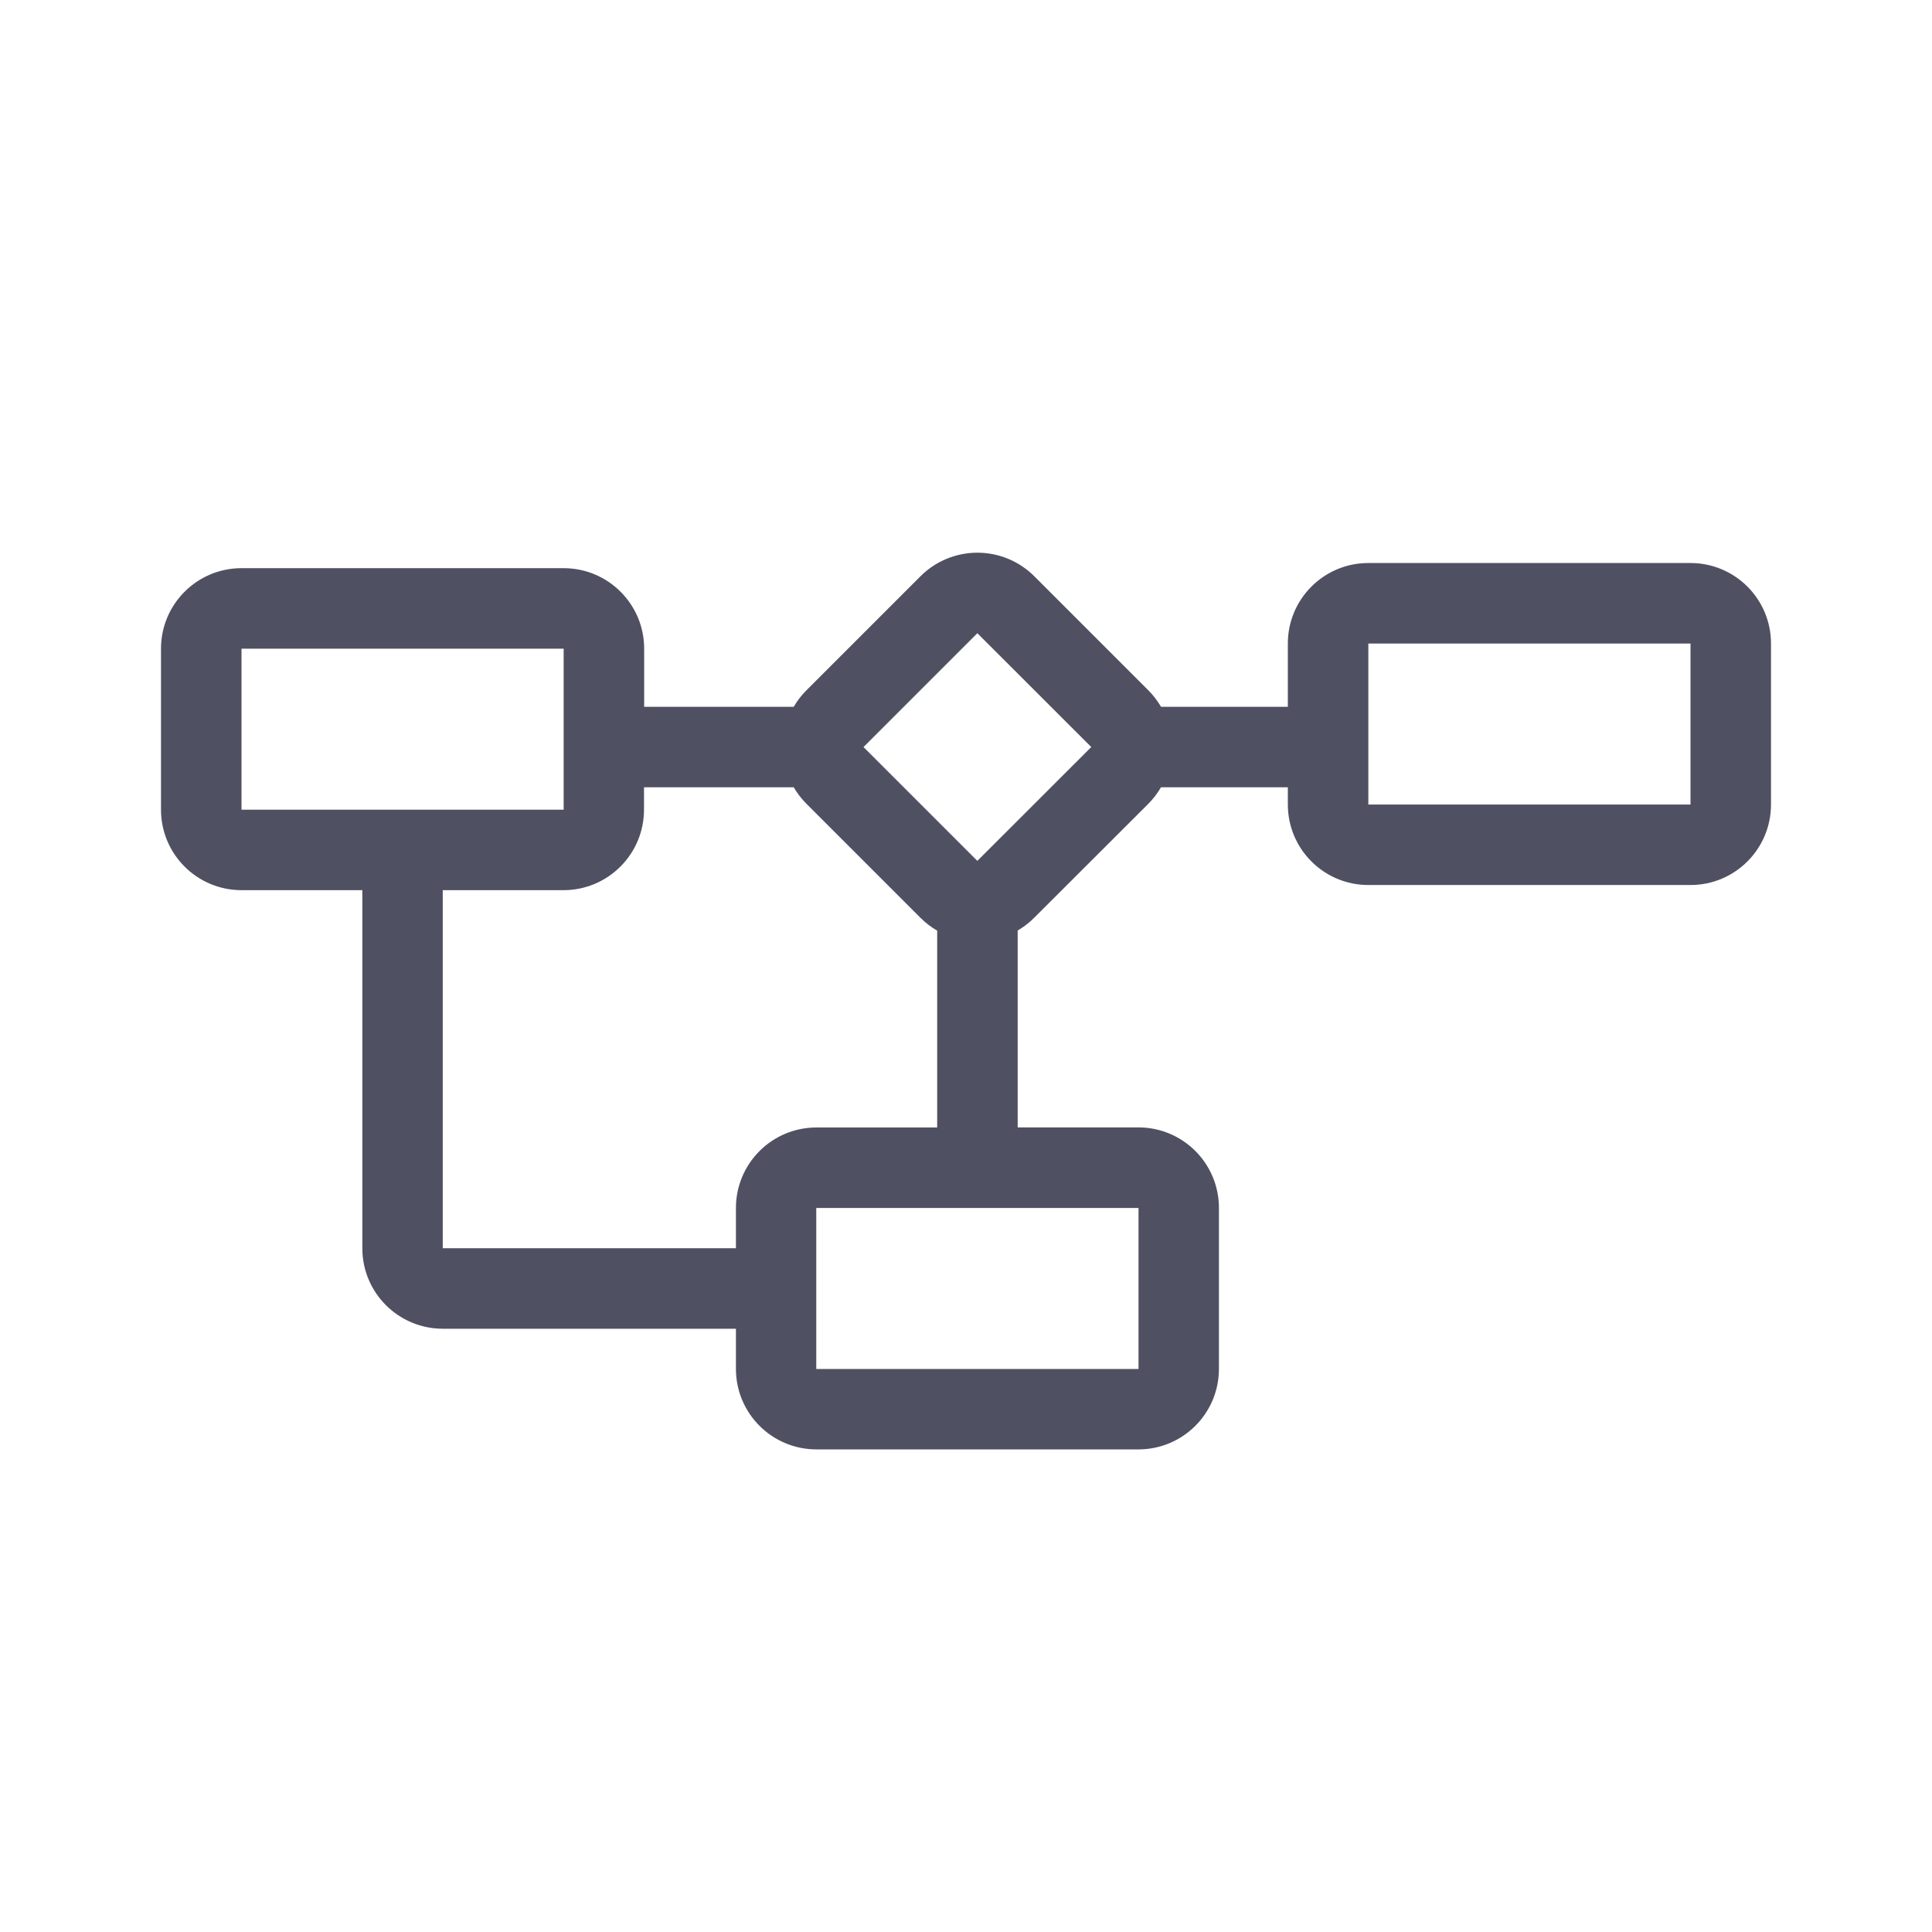
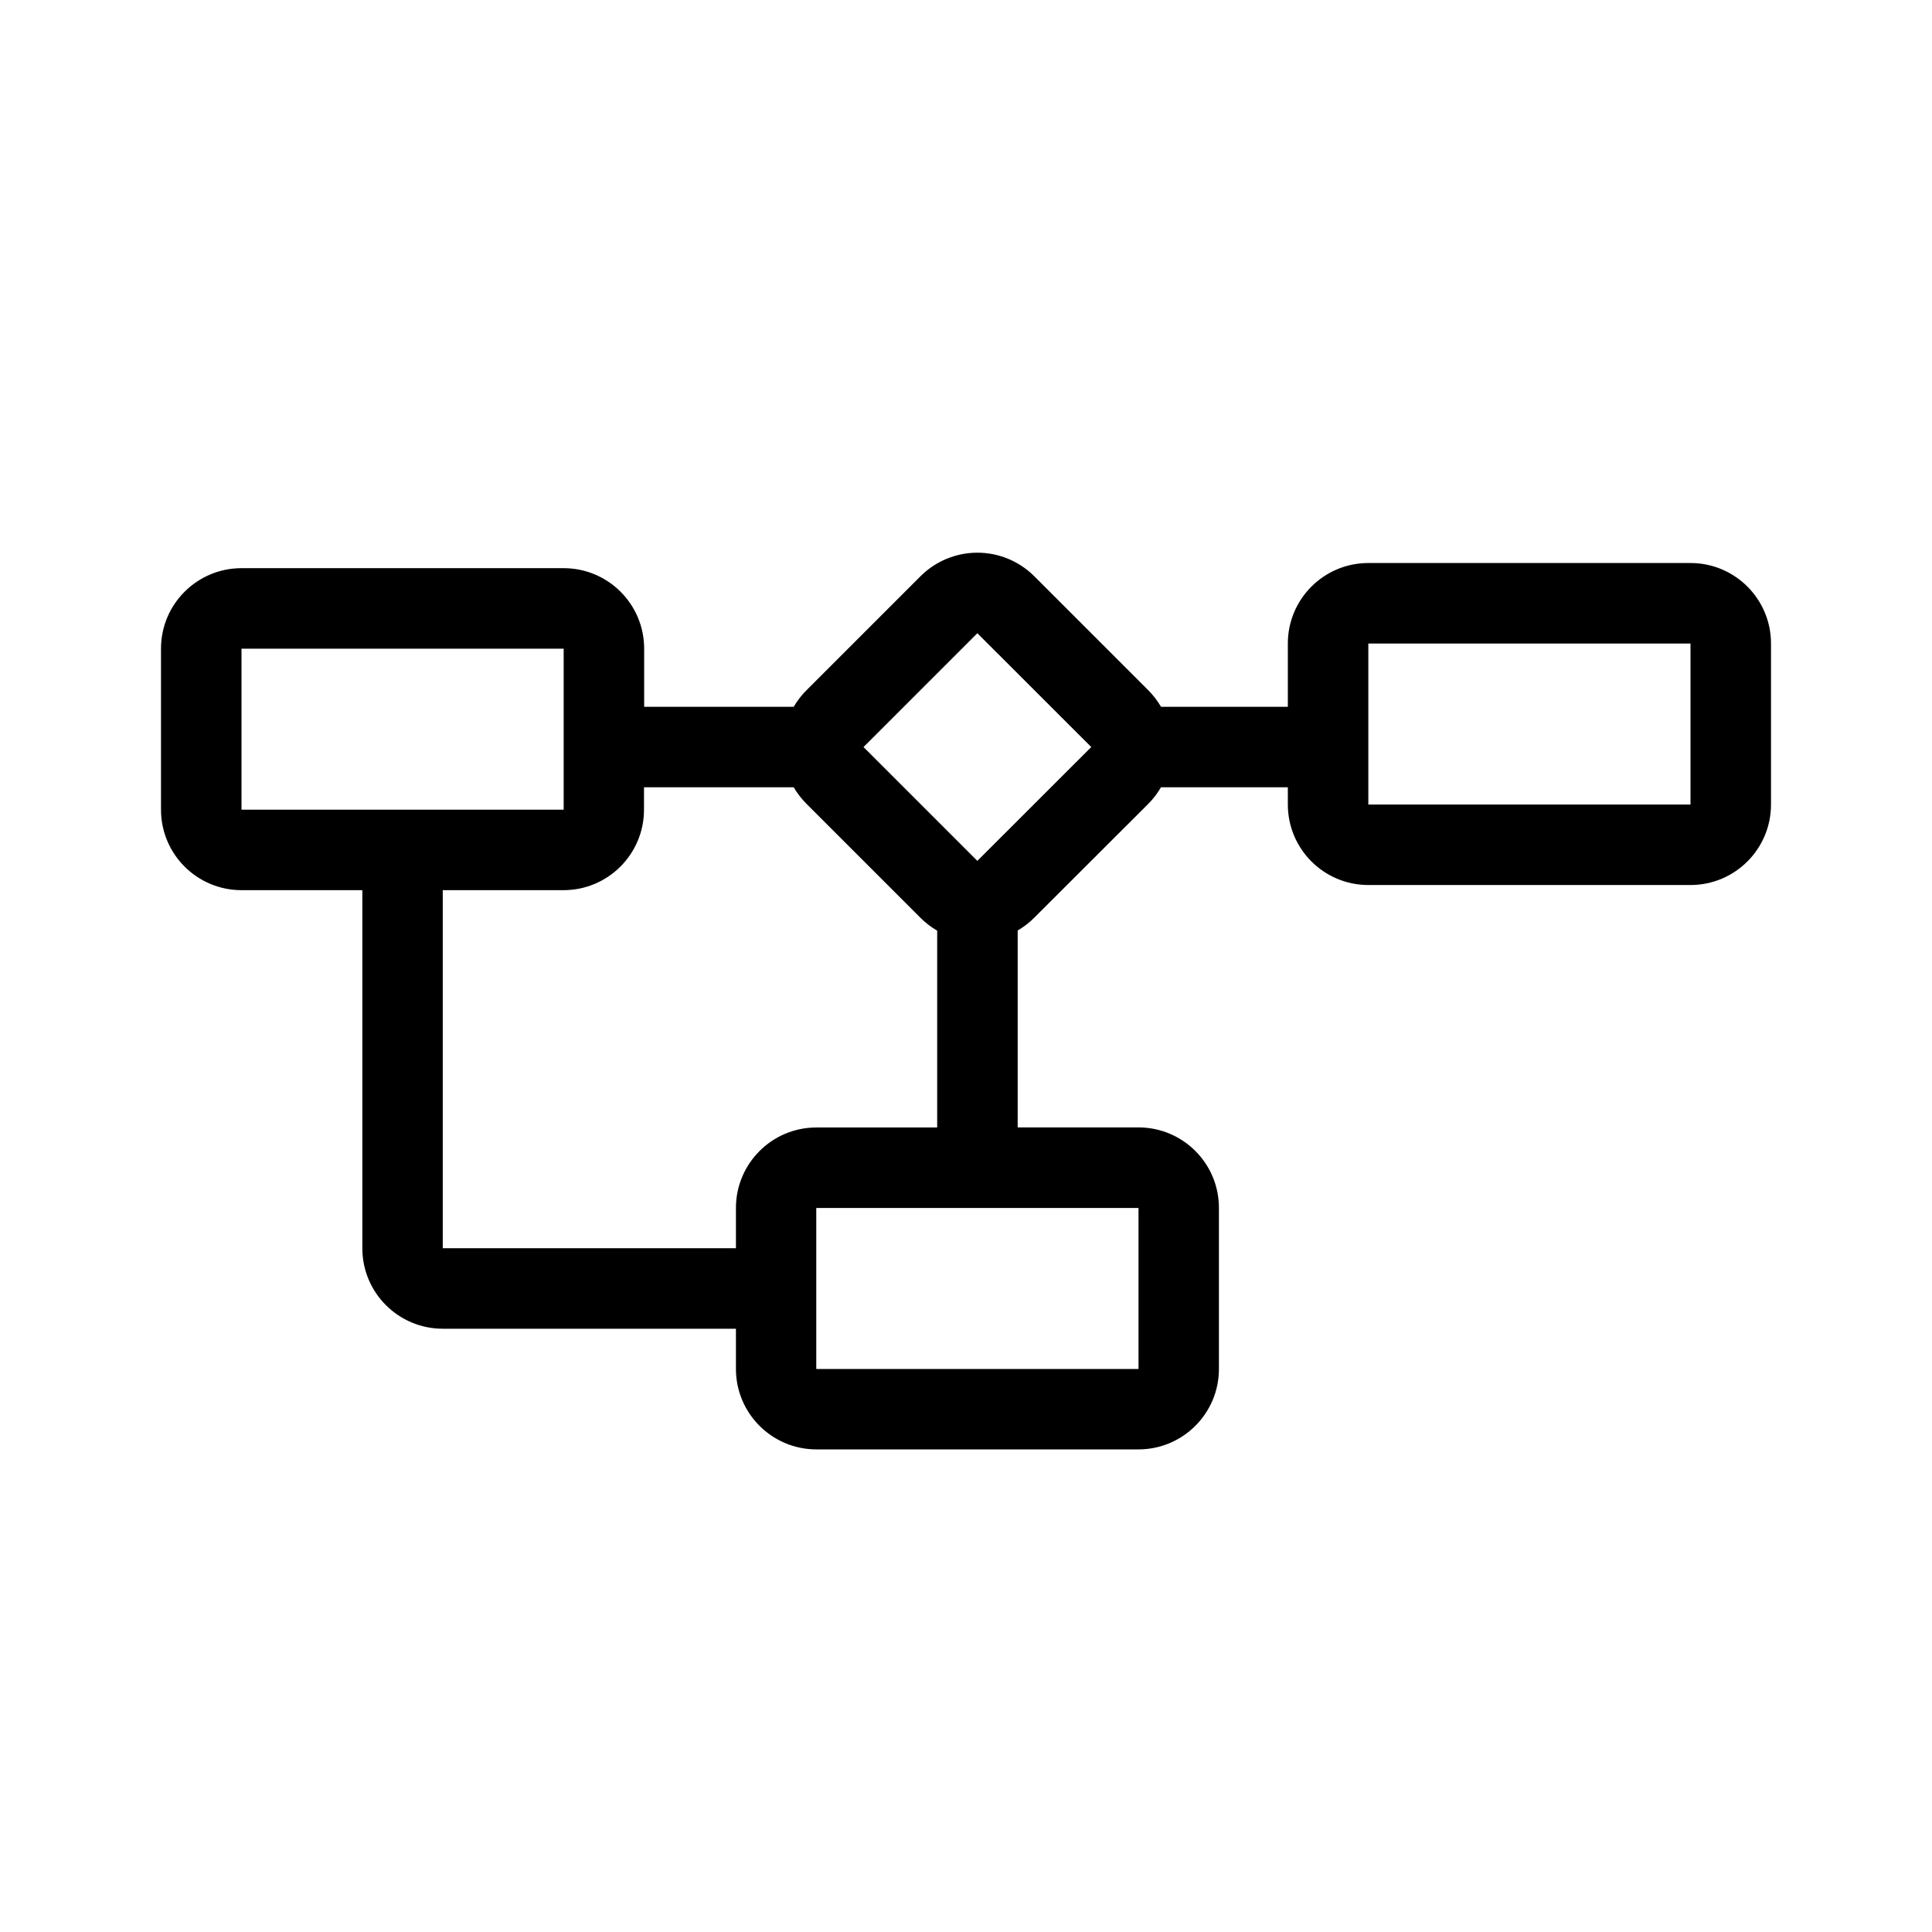
<svg xmlns="http://www.w3.org/2000/svg" viewBox="0 0 24 24" fill="currentColor">
-   <path fill-rule="evenodd" clip-rule="evenodd" d="M9.86 9.78c.043.074.096.143.16.207l1.414 1.414a.999.999 0 0 0 .208.16v2.445h-1.5a1 1 0 0 0-1 1v.5H5.5v-4.448H7a1 1 0 0 0 1-1V9.78h1.86Zm-.719 6.726h-3.64a1 1 0 0 1-1-1v-4.448H3a1 1 0 0 1-1-1v-2a1 1 0 0 1 1-1h4.002a1 1 0 0 1 1 1v.722H9.86c.043-.074.096-.144.16-.207l1.414-1.414a1 1 0 0 1 1.415 0l1.414 1.414c.063.063.116.133.16.207h1.575v-.786a1 1 0 0 1 1-1H21a1 1 0 0 1 1 1v2a1 1 0 0 1-1 1h-4.002a1 1 0 0 1-1-1V9.78h-1.576a1.002 1.002 0 0 1-.159.207L12.848 11.4a1.004 1.004 0 0 1-.206.159v2.446h1.5a1 1 0 0 1 1 1v2a1 1 0 0 1-1 1h-4a1 1 0 0 1-1-1v-.5Zm4.415-7.226-1.415 1.414-1.414-1.414 1.414-1.414 1.415 1.414ZM7.002 8.058H3v2h4.002v-2ZM21 7.994h-4.002v2H21v-2Zm-10.859 7.012h4.002v2H10.14v-2Z" fill="#4F5162" />
+   <path fill-rule="evenodd" clip-rule="evenodd" d="M9.86 9.78c.043.074.096.143.16.207l1.414 1.414a.999.999 0 0 0 .208.16v2.445h-1.5a1 1 0 0 0-1 1v.5H5.5v-4.448H7a1 1 0 0 0 1-1V9.78h1.86Zm-.719 6.726h-3.64a1 1 0 0 1-1-1v-4.448H3a1 1 0 0 1-1-1v-2a1 1 0 0 1 1-1h4.002a1 1 0 0 1 1 1v.722H9.86c.043-.074.096-.144.16-.207l1.414-1.414a1 1 0 0 1 1.415 0l1.414 1.414c.063.063.116.133.16.207h1.575v-.786a1 1 0 0 1 1-1H21a1 1 0 0 1 1 1v2a1 1 0 0 1-1 1h-4.002a1 1 0 0 1-1-1V9.78h-1.576a1.002 1.002 0 0 1-.159.207L12.848 11.4a1.004 1.004 0 0 1-.206.159v2.446h1.5a1 1 0 0 1 1 1v2a1 1 0 0 1-1 1h-4a1 1 0 0 1-1-1v-.5Zm4.415-7.226-1.415 1.414-1.414-1.414 1.414-1.414 1.415 1.414ZM7.002 8.058H3v2h4.002v-2ZM21 7.994h-4.002v2H21v-2Zm-10.859 7.012h4.002v2H10.14v-2Z" fill="currentColor" />
</svg>
